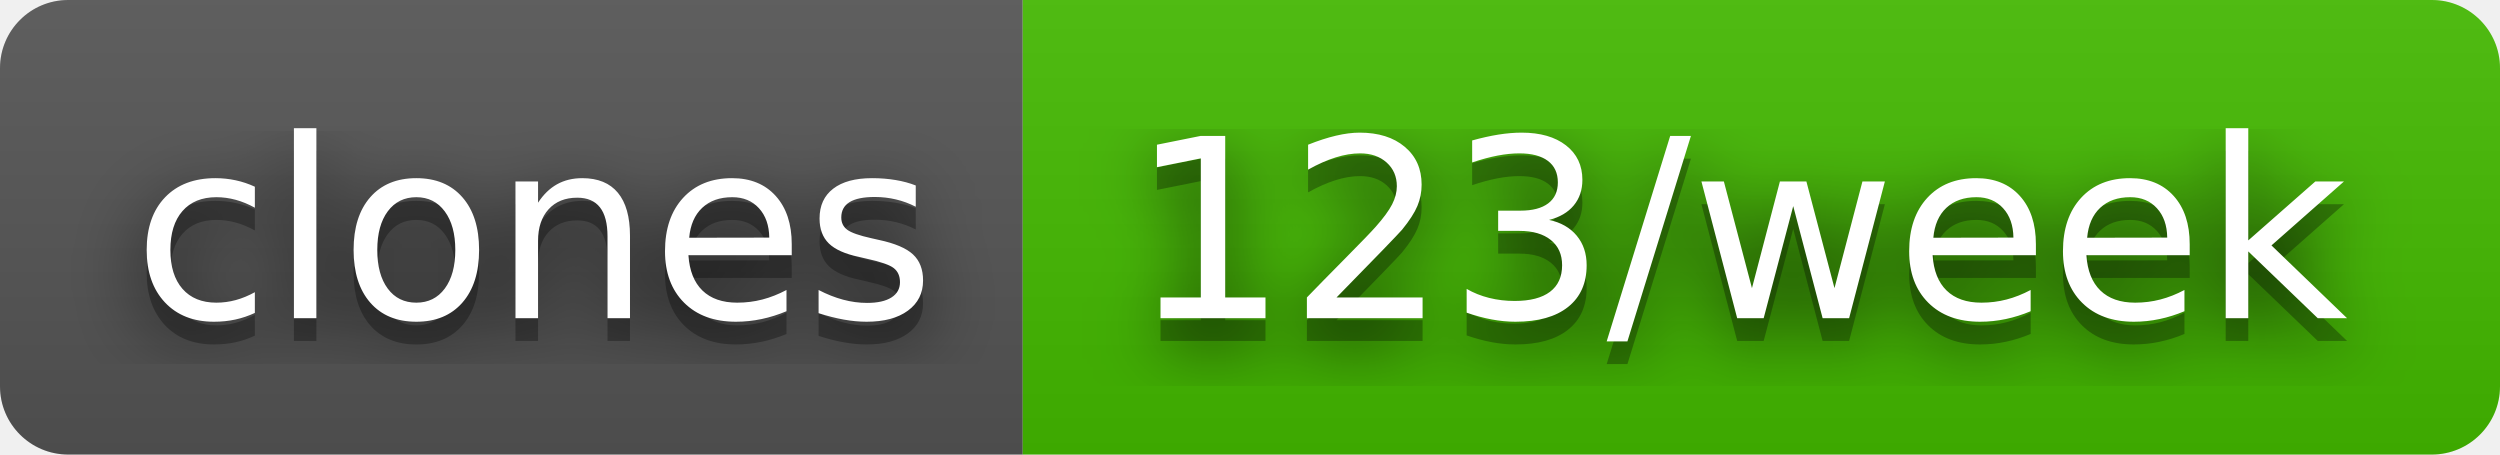
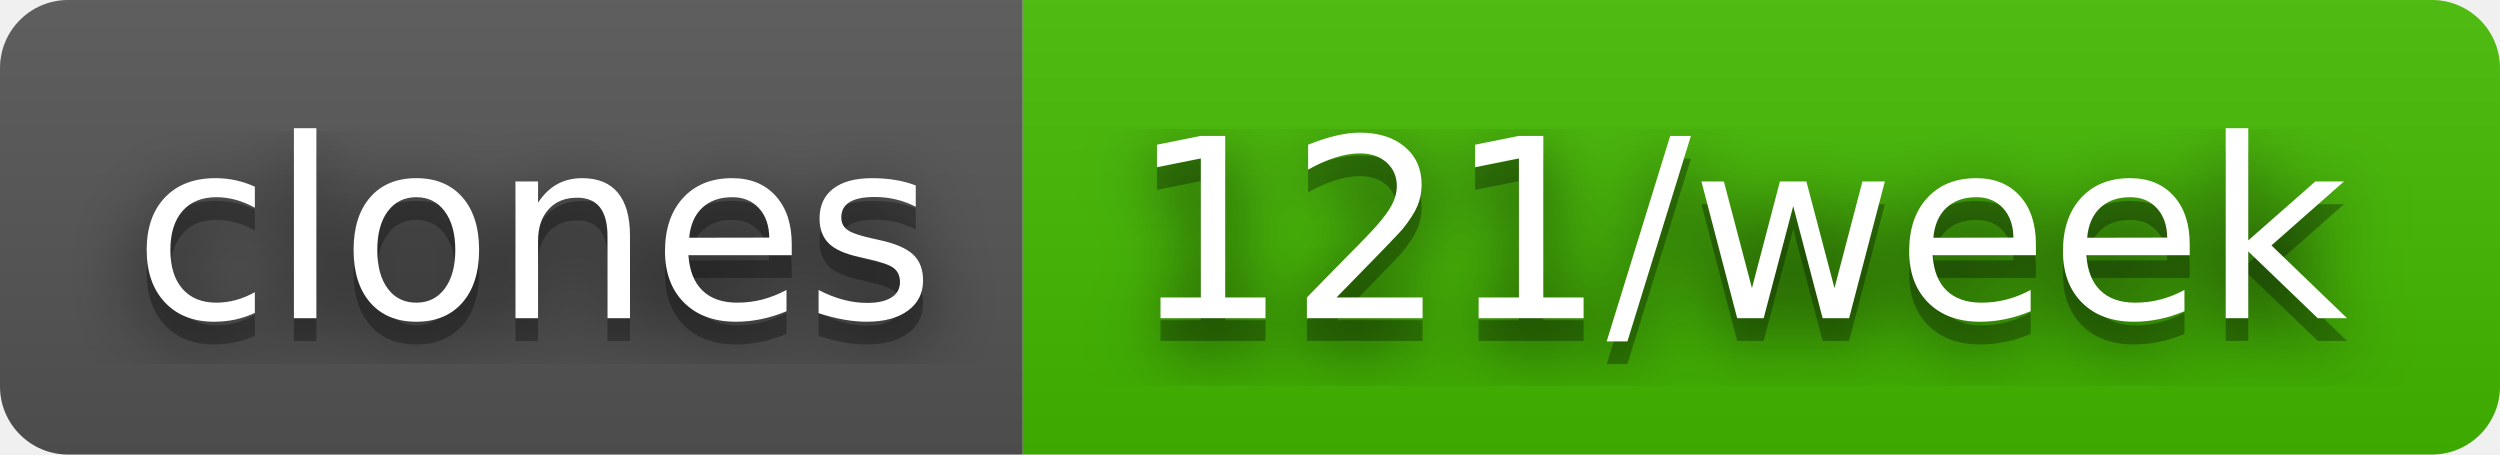
- <svg xmlns="http://www.w3.org/2000/svg" width="110" height="20" role="img" aria-label="clones: 123/week">
+ <svg xmlns="http://www.w3.org/2000/svg" width="110" height="20" role="img" aria-label="clones: 121/week">
  <filter id="blur">
    <feGaussianBlur in="SourceGraphic" stdDeviation="16" />
  </filter>
  <linearGradient id="s" x2="0" y2="100%">
    <stop offset="0" stop-color="#bbb" stop-opacity=".1" />
    <stop offset="1" stop-opacity=".1" />
  </linearGradient>
  <clipPath id="r">
    <rect width="110" height="20" rx="3" fill="#fff" />
  </clipPath>
  <g clip-path="url(#r)">
    <rect width="45" height="20" fill="#555" />
    <rect x="45" width="65" height="20" fill="#4b0" />
    <rect width="110" height="20" fill="url(#s)" />
  </g>
  <g fill="#fff" text-anchor="middle" font-family="Verdana,Geneva,DejaVu Sans,sans-serif" text-rendering="geometricPrecision" font-size="110">
    <text aria-hidden="true" x="235" y="150" fill="#010101" fill-opacity=".80" filter="url(#blur)" transform="scale(.1)" textLength="350">clones</text>
    <text aria-hidden="true" x="235" y="150" fill="#010101" fill-opacity=".3" transform="scale(.1)" textLength="350">clones</text>
    <text x="235" y="140" transform="scale(.1)" fill="#fff" textLength="350">clones</text>
-     <text aria-hidden="true" x="765" y="150" fill="#010101" fill-opacity=".80" filter="url(#blur)" transform="scale(.1)" textLength="550">123/week</text>
-     <text aria-hidden="true" x="765" y="150" fill="#010101" fill-opacity=".3" transform="scale(.1)" textLength="550">123/week</text>
-     <text x="765" y="140" transform="scale(.1)" fill="#fff" textLength="550">123/week</text>
+     <text aria-hidden="true" x="765" y="150" fill="#010101" fill-opacity=".80" filter="url(#blur)" transform="scale(.1)" textLength="550">121/week</text>
+     <text aria-hidden="true" x="765" y="150" fill="#010101" fill-opacity=".3" transform="scale(.1)" textLength="550">121/week</text>
+     <text x="765" y="140" transform="scale(.1)" fill="#fff" textLength="550">121/week</text>
  </g>
</svg>
